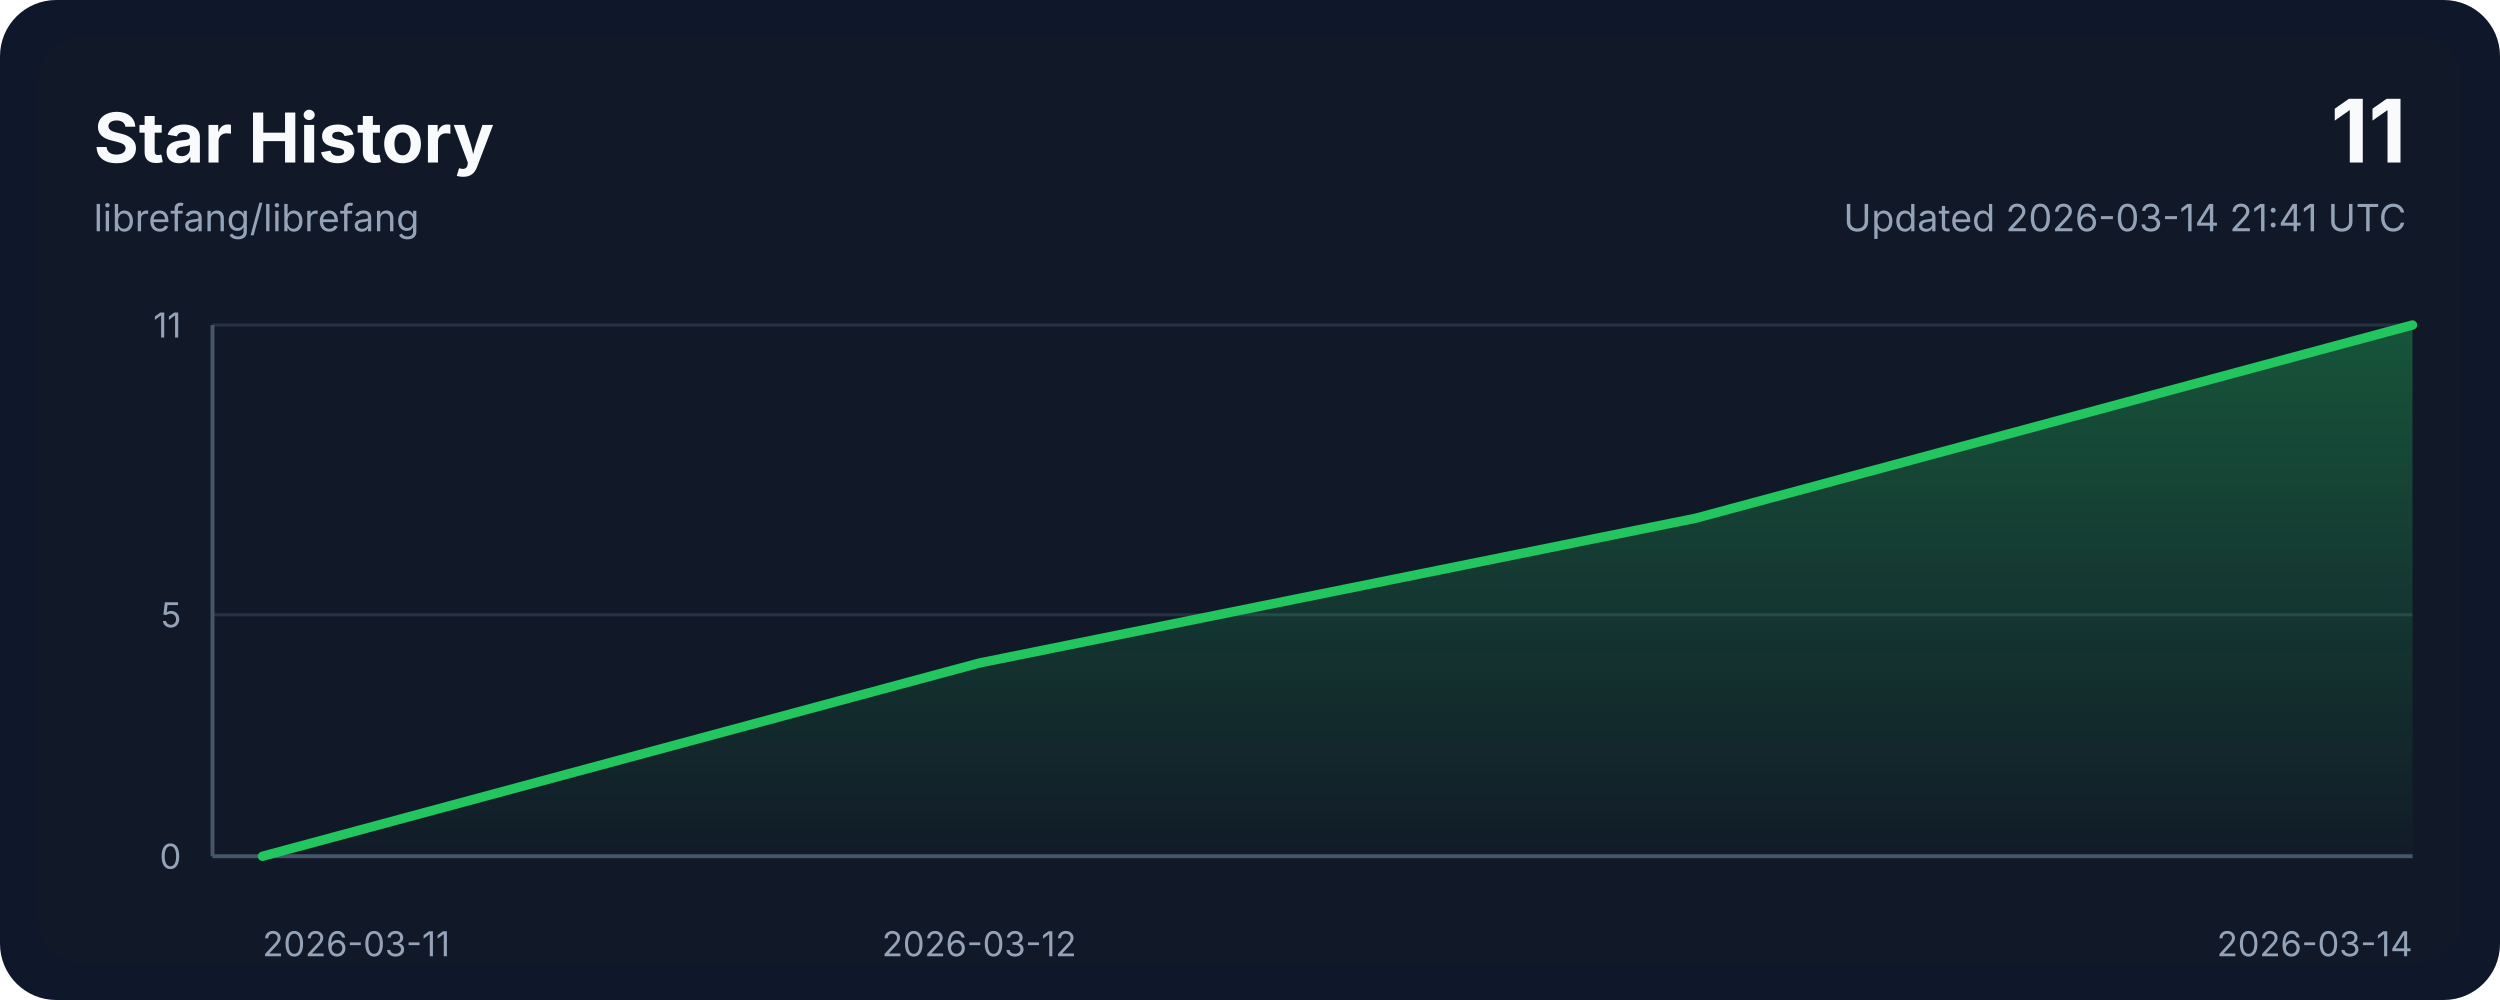
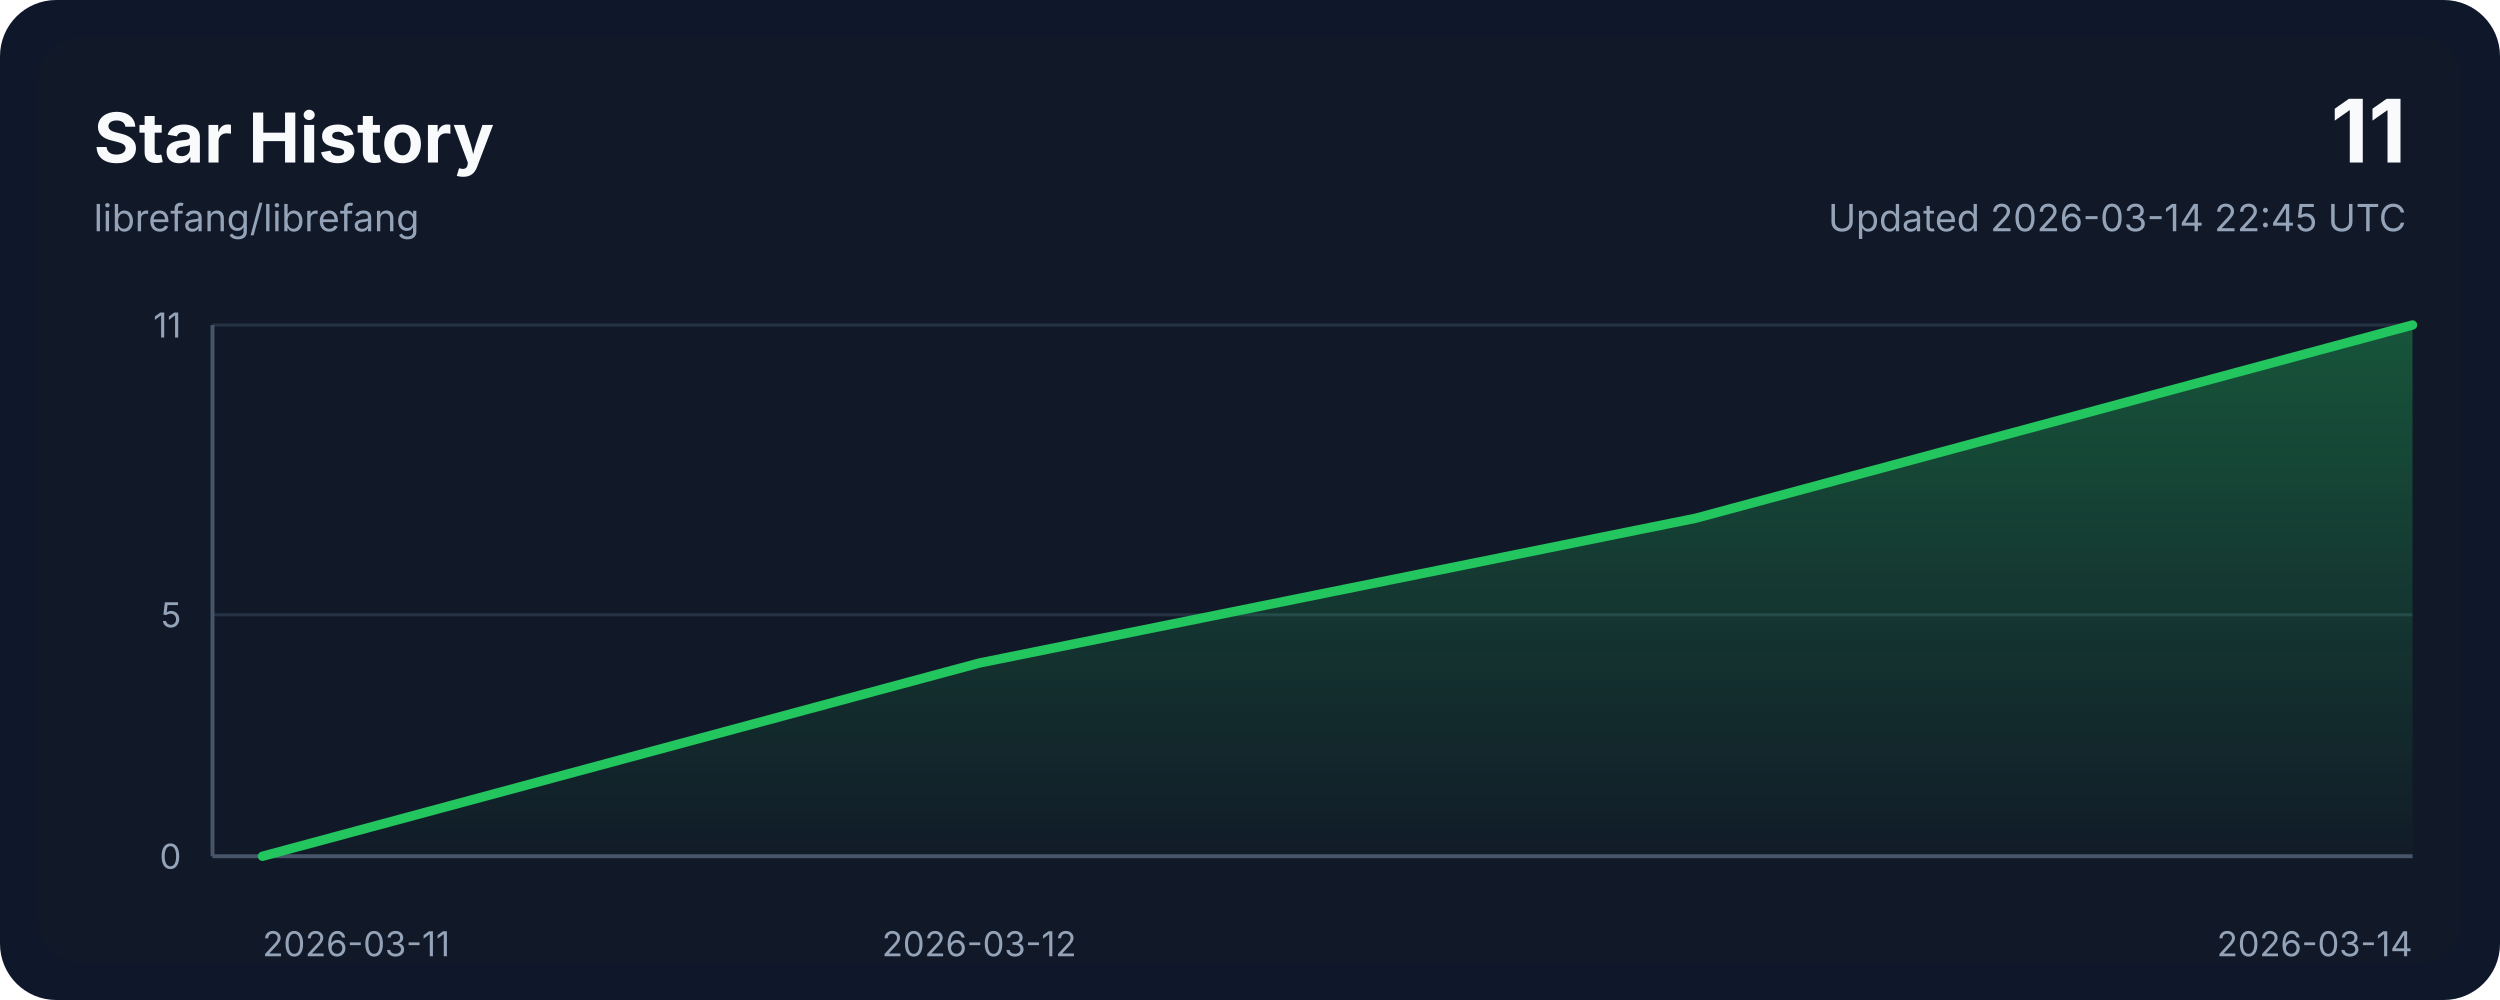
<svg xmlns="http://www.w3.org/2000/svg" width="800" height="320" viewBox="0 0 800 320" role="img" aria-labelledby="title desc">
  <style>
    .bg { fill: #0f172a; }
    .panel { fill: #111827; }
    .grid { stroke: #243244; stroke-width: 1; }
    .axis { stroke: #475569; stroke-width: 1.25; }
    .line { fill: none; stroke: #22c55e; stroke-width: 3; stroke-linecap: round; stroke-linejoin: round; }
    .area { fill: url(#areaGradient); }
    .title { font: 700 22px ui-sans-serif, system-ui, -apple-system, sans-serif; fill: #f8fafc; }
    .subtitle { font: 400 12px ui-sans-serif, system-ui, -apple-system, sans-serif; fill: #94a3b8; }
    .axis-label { font: 400 11px ui-sans-serif, system-ui, -apple-system, sans-serif; fill: #94a3b8; }
    .value { font: 700 28px ui-sans-serif, system-ui, -apple-system, sans-serif; fill: #f8fafc; }
  </style>
  <defs>
    <linearGradient id="areaGradient" x1="0" x2="0" y1="0" y2="1">
      <stop offset="0%" stop-color="#22c55e" stop-opacity="0.35" />
      <stop offset="100%" stop-color="#22c55e" stop-opacity="0.02" />
    </linearGradient>
  </defs>
  <rect width="800" height="320" rx="18" class="bg" />
  <rect x="12" y="12" width="776" height="296" rx="14" class="panel" />
  <text x="30" y="52" class="title">Star History</text>
  <text x="30" y="74" class="subtitle">librefang/librefang</text>
  <text x="770" y="52" class="value" text-anchor="end">11</text>
-   <text x="770" y="74" class="subtitle" text-anchor="end">Updated 2026-03-14 21:41 UTC</text>
+   <text x="770" y="74" class="subtitle" text-anchor="end">Updated 2026-03-14 22:45 UTC</text>
  <line x1="68" y1="274.00" x2="772" y2="274.00" class="grid" />
  <line x1="68" y1="196.73" x2="772" y2="196.73" class="grid" />
  <line x1="68" y1="104.00" x2="772" y2="104.00" class="grid" />
  <line x1="68" y1="274" x2="772" y2="274" class="axis" />
  <line x1="68" y1="104" x2="68" y2="274" class="axis" />
  <path d="M 84,274 L 84.00,274.00 L 313.33,212.18 L 542.67,165.82 L 772.00,104.00 L 772,274 Z" class="area" />
  <polyline points="84.00,274.00 313.33,212.18 542.67,165.82 772.00,104.00" class="line" />
  <text x="84.00" y="306" class="axis-label" text-anchor="start">2026-03-11</text>
  <text x="313.33" y="306" class="axis-label" text-anchor="middle">2026-03-12</text>
  <text x="772.00" y="306" class="axis-label" text-anchor="end">2026-03-14</text>
  <text x="58" y="278.00" class="axis-label" text-anchor="end">0</text>
  <text x="58" y="200.73" class="axis-label" text-anchor="end">5</text>
  <text x="58" y="108.00" class="axis-label" text-anchor="end">11</text>
</svg>
